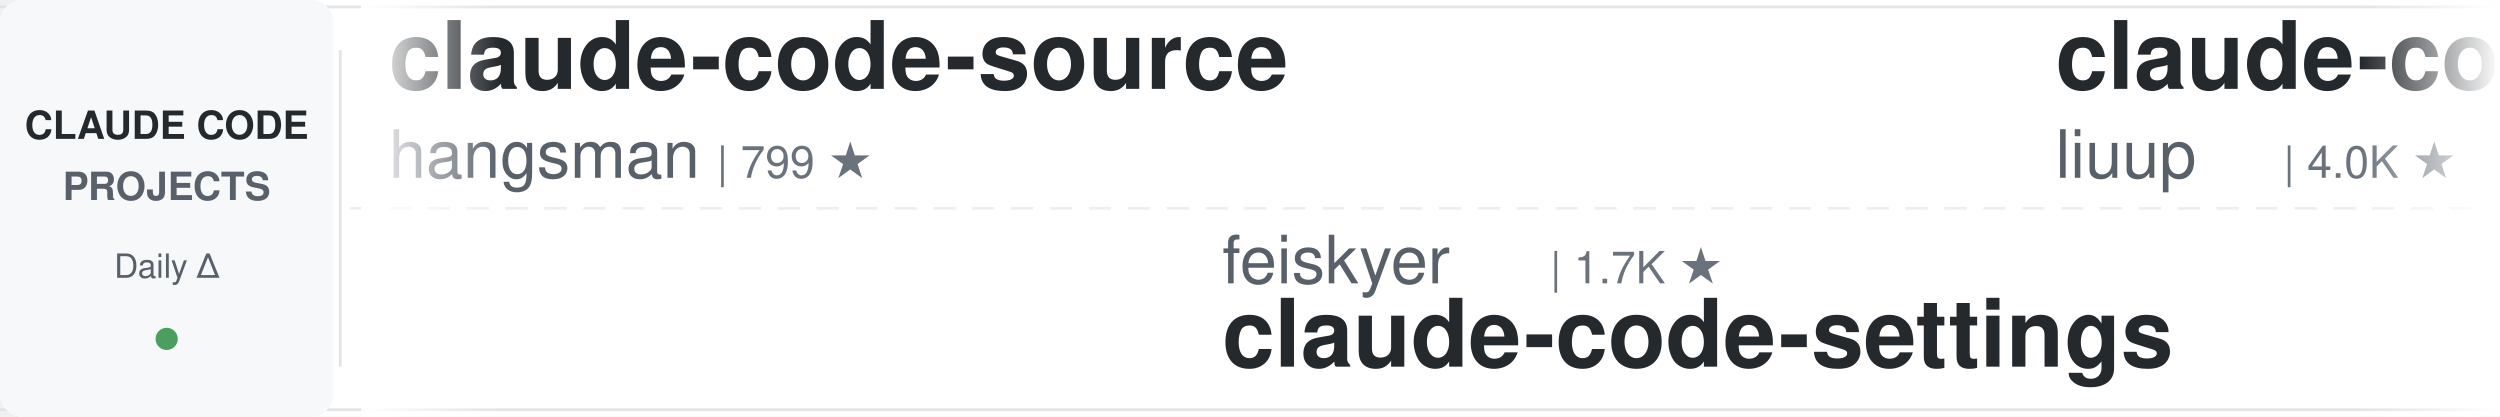
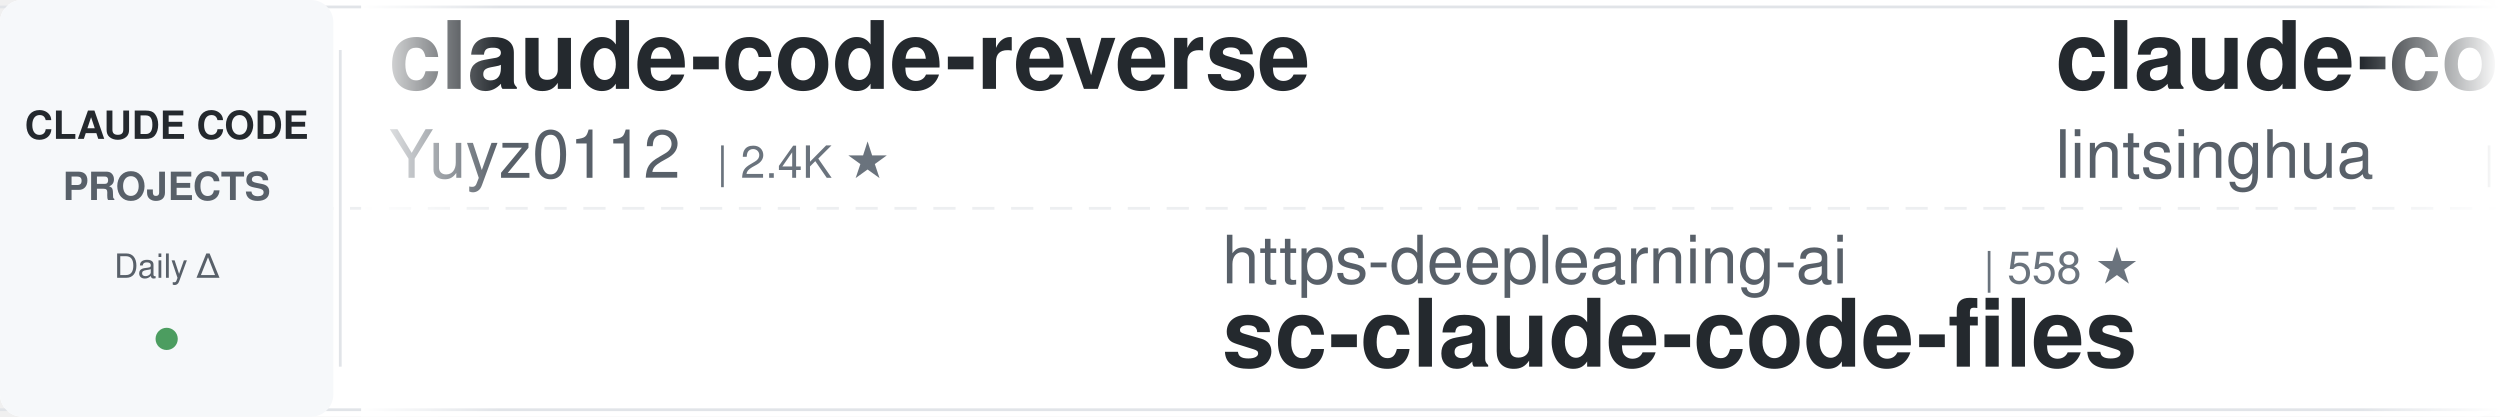
<svg xmlns="http://www.w3.org/2000/svg" width="900" height="150">
  <defs>
    <linearGradient id="leftFade" x1="0%" y1="0%" x2="100%" y2="0%">
      <stop offset="0%" style="stop-color:#ffffff;stop-opacity:1" />
      <stop offset="100%" style="stop-color:#ffffff;stop-opacity:0" />
    </linearGradient>
    <linearGradient id="rightFade" x1="0%" y1="0%" x2="100%" y2="0%">
      <stop offset="0%" style="stop-color:#ffffff;stop-opacity:0" />
      <stop offset="100%" style="stop-color:#ffffff;stop-opacity:1" />
    </linearGradient>
  </defs>
  <rect width="900" height="150" fill="#ffffff" rx="8" />
  <rect x="0" y="2" width="900" height="1" fill="#e1e4e8" />
  <rect x="0" y="147" width="900" height="1" fill="#e1e4e8" />
  <line x1="0" y1="75" x2="900" y2="75" stroke="#e1e4e8" stroke-width="1" stroke-dasharray="8 6" opacity="0.6" />
  <rect x="0" y="0" width="120" height="150" fill="#f6f8fa" rx="8" />
  <text x="60" y="50" font-family="-apple-system, BlinkMacSystemFont, 'Segoe UI', Helvetica, Arial, sans-serif" font-size="14" font-weight="600" fill="#24292e" text-anchor="middle">CLAUDE CODE</text>
  <text x="60" y="72" font-family="-apple-system, BlinkMacSystemFont, 'Segoe UI', Helvetica, Arial, sans-serif" font-size="14" font-weight="600" fill="#586069" text-anchor="middle">PROJECTS</text>
  <text x="60" y="100" font-family="-apple-system, BlinkMacSystemFont, 'Segoe UI', Helvetica, Arial, sans-serif" font-size="12" font-weight="500" fill="#586069" text-anchor="middle">Daily Δ</text>
  <circle cx="60" cy="122" r="4" fill="#22863a" opacity="0.8" />
  <rect x="122" y="18" width="1" height="114" fill="#e1e4e8" />
  <clipPath id="tickerClip">
    <rect x="130" y="0" width="770" height="150" />
  </clipPath>
  <g clip-path="url(#tickerClip)">
    <g id="tickerItems">
      <animateTransform attributeName="transform" attributeType="XML" type="translate" from="0 0" to="-3000 0" dur="54s" repeatCount="indefinite" />
      <g transform="translate(0, 0)">
-         <text x="140" y="32" font-family="-apple-system, BlinkMacSystemFont, 'Segoe UI', Helvetica, Arial, sans-serif" font-size="34" font-weight="600" fill="#24292e">claude-code-source</text>
-         <text x="140" y="64" font-family="-apple-system, BlinkMacSystemFont, 'Segoe UI', Helvetica, Arial, sans-serif" font-size="24" font-weight="400" fill="#586069">hangsman</text>
-         <text x="258" y="64" font-family="-apple-system, BlinkMacSystemFont, 'Segoe UI', Helvetica, Arial, sans-serif" font-size="16" font-weight="500" fill="#6a737d">| 799 ★</text>
+         <text x="140" y="32" font-family="-apple-system, BlinkMacSystemFont, 'Segoe UI', Helvetica, Arial, sans-serif" font-size="34" font-weight="600" fill="#24292e">claude-code-reverse</text>
+         <text x="140" y="64" font-family="-apple-system, BlinkMacSystemFont, 'Segoe UI', Helvetica, Arial, sans-serif" font-size="24" font-weight="400" fill="#586069">Yuyz0112</text>
+         <text x="258" y="64" font-family="-apple-system, BlinkMacSystemFont, 'Segoe UI', Helvetica, Arial, sans-serif" font-size="16" font-weight="500" fill="#6a737d">| 2.4K ★</text>
      </g>
      <g transform="translate(300, 0)">
-         <text x="140" y="102" font-family="-apple-system, BlinkMacSystemFont, 'Segoe UI', Helvetica, Arial, sans-serif" font-size="24" font-weight="400" fill="#586069">feiskyer</text>
-         <text x="258" y="102" font-family="-apple-system, BlinkMacSystemFont, 'Segoe UI', Helvetica, Arial, sans-serif" font-size="16" font-weight="500" fill="#6a737d">| 1.7K ★</text>
-         <text x="140" y="132" font-family="-apple-system, BlinkMacSystemFont, 'Segoe UI', Helvetica, Arial, sans-serif" font-size="34" font-weight="600" fill="#24292e">claude-code-settings</text>
+         <text x="140" y="102" font-family="-apple-system, BlinkMacSystemFont, 'Segoe UI', Helvetica, Arial, sans-serif" font-size="24" font-weight="400" fill="#586069">https-deeplearning-ai</text>
+         <text x="414" y="102" font-family="-apple-system, BlinkMacSystemFont, 'Segoe UI', Helvetica, Arial, sans-serif" font-size="16" font-weight="500" fill="#6a737d">| 558 ★</text>
+         <text x="140" y="132" font-family="-apple-system, BlinkMacSystemFont, 'Segoe UI', Helvetica, Arial, sans-serif" font-size="34" font-weight="600" fill="#24292e">sc-claude-code-files</text>
      </g>
      <g transform="translate(600, 0)">
-         <text x="140" y="32" font-family="-apple-system, BlinkMacSystemFont, 'Segoe UI', Helvetica, Arial, sans-serif" font-size="34" font-weight="600" fill="#24292e">claude-code-analysis</text>
-         <text x="140" y="64" font-family="-apple-system, BlinkMacSystemFont, 'Segoe UI', Helvetica, Arial, sans-serif" font-size="24" font-weight="400" fill="#586069">liuup</text>
-         <text x="222" y="64" font-family="-apple-system, BlinkMacSystemFont, 'Segoe UI', Helvetica, Arial, sans-serif" font-size="16" font-weight="500" fill="#6a737d">| 4.0K ★</text>
+         <text x="140" y="32" font-family="-apple-system, BlinkMacSystemFont, 'Segoe UI', Helvetica, Arial, sans-serif" font-size="34" font-weight="600" fill="#24292e">claude-code-book</text>
+         <text x="140" y="64" font-family="-apple-system, BlinkMacSystemFont, 'Segoe UI', Helvetica, Arial, sans-serif" font-size="24" font-weight="400" fill="#586069">lintsinghua</text>
+         <text x="294" y="64" font-family="-apple-system, BlinkMacSystemFont, 'Segoe UI', Helvetica, Arial, sans-serif" font-size="16" font-weight="500" fill="#6a737d">| 4.3K ★</text>
      </g>
      <g transform="translate(900, 0)">
+         <text x="140" y="102" font-family="-apple-system, BlinkMacSystemFont, 'Segoe UI', Helvetica, Arial, sans-serif" font-size="24" font-weight="400" fill="#586069">Cranot</text>
+         <text x="234" y="102" font-family="-apple-system, BlinkMacSystemFont, 'Segoe UI', Helvetica, Arial, sans-serif" font-size="16" font-weight="500" fill="#6a737d">| 2.9K ★</text>
+         <text x="140" y="132" font-family="-apple-system, BlinkMacSystemFont, 'Segoe UI', Helvetica, Arial, sans-serif" font-size="34" font-weight="600" fill="#24292e">claude-code-guide</text>
+       </g>
+       <g transform="translate(1200, 0)">
+         <text x="140" y="32" font-family="-apple-system, BlinkMacSystemFont, 'Segoe UI', Helvetica, Arial, sans-serif" font-size="34" font-weight="600" fill="#24292e">claude-coder</text>
+         <text x="140" y="64" font-family="-apple-system, BlinkMacSystemFont, 'Segoe UI', Helvetica, Arial, sans-serif" font-size="24" font-weight="400" fill="#586069">kodu-ai</text>
+         <text x="246" y="64" font-family="-apple-system, BlinkMacSystemFont, 'Segoe UI', Helvetica, Arial, sans-serif" font-size="16" font-weight="500" fill="#6a737d">| 5.2K ★</text>
+       </g>
+       <g transform="translate(1500, 0)">
        <text x="140" y="102" font-family="-apple-system, BlinkMacSystemFont, 'Segoe UI', Helvetica, Arial, sans-serif" font-size="24" font-weight="400" fill="#586069">daymade</text>
        <text x="246" y="102" font-family="-apple-system, BlinkMacSystemFont, 'Segoe UI', Helvetica, Arial, sans-serif" font-size="16" font-weight="500" fill="#6a737d">| 1.5K ★</text>
        <text x="140" y="132" font-family="-apple-system, BlinkMacSystemFont, 'Segoe UI', Helvetica, Arial, sans-serif" font-size="34" font-weight="600" fill="#24292e">claude-code-skills</text>
      </g>
-       <g transform="translate(1200, 0)">
-         <text x="140" y="32" font-family="-apple-system, BlinkMacSystemFont, 'Segoe UI', Helvetica, Arial, sans-serif" font-size="34" font-weight="600" fill="#24292e">claude-code-hooks-master...</text>
-         <text x="140" y="64" font-family="-apple-system, BlinkMacSystemFont, 'Segoe UI', Helvetica, Arial, sans-serif" font-size="24" font-weight="400" fill="#586069">disler</text>
-         <text x="234" y="64" font-family="-apple-system, BlinkMacSystemFont, 'Segoe UI', Helvetica, Arial, sans-serif" font-size="16" font-weight="500" fill="#6a737d">| 3.9K ★</text>
-       </g>
-       <g transform="translate(1500, 0)">
-         <text x="140" y="102" font-family="-apple-system, BlinkMacSystemFont, 'Segoe UI', Helvetica, Arial, sans-serif" font-size="24" font-weight="400" fill="#586069">LING71671</text>
-         <text x="270" y="102" font-family="-apple-system, BlinkMacSystemFont, 'Segoe UI', Helvetica, Arial, sans-serif" font-size="16" font-weight="500" fill="#6a737d">| 973 ★</text>
-         <text x="140" y="132" font-family="-apple-system, BlinkMacSystemFont, 'Segoe UI', Helvetica, Arial, sans-serif" font-size="34" font-weight="600" fill="#24292e">Open-ClaudeCode</text>
-       </g>
      <g transform="translate(1800, 0)">
-         <text x="140" y="32" font-family="-apple-system, BlinkMacSystemFont, 'Segoe UI', Helvetica, Arial, sans-serif" font-size="34" font-weight="600" fill="#24292e">claude-code-ultimate-gui...</text>
-         <text x="140" y="64" font-family="-apple-system, BlinkMacSystemFont, 'Segoe UI', Helvetica, Arial, sans-serif" font-size="24" font-weight="400" fill="#586069">FlorianBruniaux</text>
-         <text x="342" y="64" font-family="-apple-system, BlinkMacSystemFont, 'Segoe UI', Helvetica, Arial, sans-serif" font-size="16" font-weight="500" fill="#6a737d">| 6.2K ★</text>
+         <text x="140" y="32" font-family="-apple-system, BlinkMacSystemFont, 'Segoe UI', Helvetica, Arial, sans-serif" font-size="34" font-weight="600" fill="#24292e">claude-code-hub</text>
+         <text x="140" y="64" font-family="-apple-system, BlinkMacSystemFont, 'Segoe UI', Helvetica, Arial, sans-serif" font-size="24" font-weight="400" fill="#586069">ding113</text>
+         <text x="246" y="64" font-family="-apple-system, BlinkMacSystemFont, 'Segoe UI', Helvetica, Arial, sans-serif" font-size="16" font-weight="500" fill="#6a737d">| 3.4K ★</text>
      </g>
      <g transform="translate(2100, 0)">
        <text x="140" y="102" font-family="-apple-system, BlinkMacSystemFont, 'Segoe UI', Helvetica, Arial, sans-serif" font-size="24" font-weight="400" fill="#586069">WorldFlowAI</text>
        <text x="294" y="102" font-family="-apple-system, BlinkMacSystemFont, 'Segoe UI', Helvetica, Arial, sans-serif" font-size="16" font-weight="500" fill="#6a737d">| 5.4K ★</text>
        <text x="140" y="132" font-family="-apple-system, BlinkMacSystemFont, 'Segoe UI', Helvetica, Arial, sans-serif" font-size="34" font-weight="600" fill="#24292e">everything-claude-code</text>
      </g>
      <g transform="translate(2400, 0)">
-         <text x="140" y="32" font-family="-apple-system, BlinkMacSystemFont, 'Segoe UI', Helvetica, Arial, sans-serif" font-size="34" font-weight="600" fill="#24292e">ClaudeCode-Portable</text>
-         <text x="140" y="64" font-family="-apple-system, BlinkMacSystemFont, 'Segoe UI', Helvetica, Arial, sans-serif" font-size="24" font-weight="400" fill="#586069">techjarves</text>
-         <text x="282" y="64" font-family="-apple-system, BlinkMacSystemFont, 'Segoe UI', Helvetica, Arial, sans-serif" font-size="16" font-weight="500" fill="#6a737d">| 1.6K ★</text>
+         <text x="140" y="32" font-family="-apple-system, BlinkMacSystemFont, 'Segoe UI', Helvetica, Arial, sans-serif" font-size="34" font-weight="600" fill="#24292e">claude-code-tudou</text>
+         <text x="140" y="64" font-family="-apple-system, BlinkMacSystemFont, 'Segoe UI', Helvetica, Arial, sans-serif" font-size="24" font-weight="400" fill="#586069">AICoderTudou</text>
+         <text x="306" y="64" font-family="-apple-system, BlinkMacSystemFont, 'Segoe UI', Helvetica, Arial, sans-serif" font-size="16" font-weight="500" fill="#6a737d">| 492 ★</text>
      </g>
      <g transform="translate(2700, 0)">
-         <text x="140" y="102" font-family="-apple-system, BlinkMacSystemFont, 'Segoe UI', Helvetica, Arial, sans-serif" font-size="24" font-weight="400" fill="#586069">oboard</text>
-         <text x="234" y="102" font-family="-apple-system, BlinkMacSystemFont, 'Segoe UI', Helvetica, Arial, sans-serif" font-size="16" font-weight="500" fill="#6a737d">| 3.3K ★</text>
-         <text x="140" y="132" font-family="-apple-system, BlinkMacSystemFont, 'Segoe UI', Helvetica, Arial, sans-serif" font-size="34" font-weight="600" fill="#24292e">claude-code-rev</text>
+         <text x="140" y="102" font-family="-apple-system, BlinkMacSystemFont, 'Segoe UI', Helvetica, Arial, sans-serif" font-size="24" font-weight="400" fill="#586069">asgeirtj</text>
+         <text x="258" y="102" font-family="-apple-system, BlinkMacSystemFont, 'Segoe UI', Helvetica, Arial, sans-serif" font-size="16" font-weight="500" fill="#6a737d">| 70.2K ★</text>
+         <text x="140" y="132" font-family="-apple-system, BlinkMacSystemFont, 'Segoe UI', Helvetica, Arial, sans-serif" font-size="34" font-weight="600" fill="#24292e">system_prompts_leaks</text>
      </g>
      <g transform="translate(3000, 0)">
-         <text x="140" y="32" font-family="-apple-system, BlinkMacSystemFont, 'Segoe UI', Helvetica, Arial, sans-serif" font-size="34" font-weight="600" fill="#24292e">claude-code-source</text>
-         <text x="140" y="64" font-family="-apple-system, BlinkMacSystemFont, 'Segoe UI', Helvetica, Arial, sans-serif" font-size="24" font-weight="400" fill="#586069">hangsman</text>
-         <text x="258" y="64" font-family="-apple-system, BlinkMacSystemFont, 'Segoe UI', Helvetica, Arial, sans-serif" font-size="16" font-weight="500" fill="#6a737d">| 799 ★</text>
+         <text x="140" y="32" font-family="-apple-system, BlinkMacSystemFont, 'Segoe UI', Helvetica, Arial, sans-serif" font-size="34" font-weight="600" fill="#24292e">claude-code-reverse</text>
+         <text x="140" y="64" font-family="-apple-system, BlinkMacSystemFont, 'Segoe UI', Helvetica, Arial, sans-serif" font-size="24" font-weight="400" fill="#586069">Yuyz0112</text>
+         <text x="258" y="64" font-family="-apple-system, BlinkMacSystemFont, 'Segoe UI', Helvetica, Arial, sans-serif" font-size="16" font-weight="500" fill="#6a737d">| 2.4K ★</text>
      </g>
      <g transform="translate(3300, 0)">
-         <text x="140" y="102" font-family="-apple-system, BlinkMacSystemFont, 'Segoe UI', Helvetica, Arial, sans-serif" font-size="24" font-weight="400" fill="#586069">feiskyer</text>
-         <text x="258" y="102" font-family="-apple-system, BlinkMacSystemFont, 'Segoe UI', Helvetica, Arial, sans-serif" font-size="16" font-weight="500" fill="#6a737d">| 1.7K ★</text>
-         <text x="140" y="132" font-family="-apple-system, BlinkMacSystemFont, 'Segoe UI', Helvetica, Arial, sans-serif" font-size="34" font-weight="600" fill="#24292e">claude-code-settings</text>
+         <text x="140" y="102" font-family="-apple-system, BlinkMacSystemFont, 'Segoe UI', Helvetica, Arial, sans-serif" font-size="24" font-weight="400" fill="#586069">https-deeplearning-ai</text>
+         <text x="414" y="102" font-family="-apple-system, BlinkMacSystemFont, 'Segoe UI', Helvetica, Arial, sans-serif" font-size="16" font-weight="500" fill="#6a737d">| 558 ★</text>
+         <text x="140" y="132" font-family="-apple-system, BlinkMacSystemFont, 'Segoe UI', Helvetica, Arial, sans-serif" font-size="34" font-weight="600" fill="#24292e">sc-claude-code-files</text>
      </g>
      <g transform="translate(3600, 0)">
-         <text x="140" y="32" font-family="-apple-system, BlinkMacSystemFont, 'Segoe UI', Helvetica, Arial, sans-serif" font-size="34" font-weight="600" fill="#24292e">claude-code-analysis</text>
-         <text x="140" y="64" font-family="-apple-system, BlinkMacSystemFont, 'Segoe UI', Helvetica, Arial, sans-serif" font-size="24" font-weight="400" fill="#586069">liuup</text>
-         <text x="222" y="64" font-family="-apple-system, BlinkMacSystemFont, 'Segoe UI', Helvetica, Arial, sans-serif" font-size="16" font-weight="500" fill="#6a737d">| 4.0K ★</text>
+         <text x="140" y="32" font-family="-apple-system, BlinkMacSystemFont, 'Segoe UI', Helvetica, Arial, sans-serif" font-size="34" font-weight="600" fill="#24292e">claude-code-book</text>
+         <text x="140" y="64" font-family="-apple-system, BlinkMacSystemFont, 'Segoe UI', Helvetica, Arial, sans-serif" font-size="24" font-weight="400" fill="#586069">lintsinghua</text>
+         <text x="294" y="64" font-family="-apple-system, BlinkMacSystemFont, 'Segoe UI', Helvetica, Arial, sans-serif" font-size="16" font-weight="500" fill="#6a737d">| 4.3K ★</text>
      </g>
      <g transform="translate(3900, 0)">
-         <text x="140" y="102" font-family="-apple-system, BlinkMacSystemFont, 'Segoe UI', Helvetica, Arial, sans-serif" font-size="24" font-weight="400" fill="#586069">daymade</text>
-         <text x="246" y="102" font-family="-apple-system, BlinkMacSystemFont, 'Segoe UI', Helvetica, Arial, sans-serif" font-size="16" font-weight="500" fill="#6a737d">| 1.5K ★</text>
-         <text x="140" y="132" font-family="-apple-system, BlinkMacSystemFont, 'Segoe UI', Helvetica, Arial, sans-serif" font-size="34" font-weight="600" fill="#24292e">claude-code-skills</text>
+         <text x="140" y="102" font-family="-apple-system, BlinkMacSystemFont, 'Segoe UI', Helvetica, Arial, sans-serif" font-size="24" font-weight="400" fill="#586069">Cranot</text>
+         <text x="234" y="102" font-family="-apple-system, BlinkMacSystemFont, 'Segoe UI', Helvetica, Arial, sans-serif" font-size="16" font-weight="500" fill="#6a737d">| 2.9K ★</text>
+         <text x="140" y="132" font-family="-apple-system, BlinkMacSystemFont, 'Segoe UI', Helvetica, Arial, sans-serif" font-size="34" font-weight="600" fill="#24292e">claude-code-guide</text>
      </g>
    </g>
  </g>
  <rect x="130" y="0" width="50" height="150" fill="url(#leftFade)" />
  <rect x="850" y="0" width="50" height="150" fill="url(#rightFade)" />
</svg>
